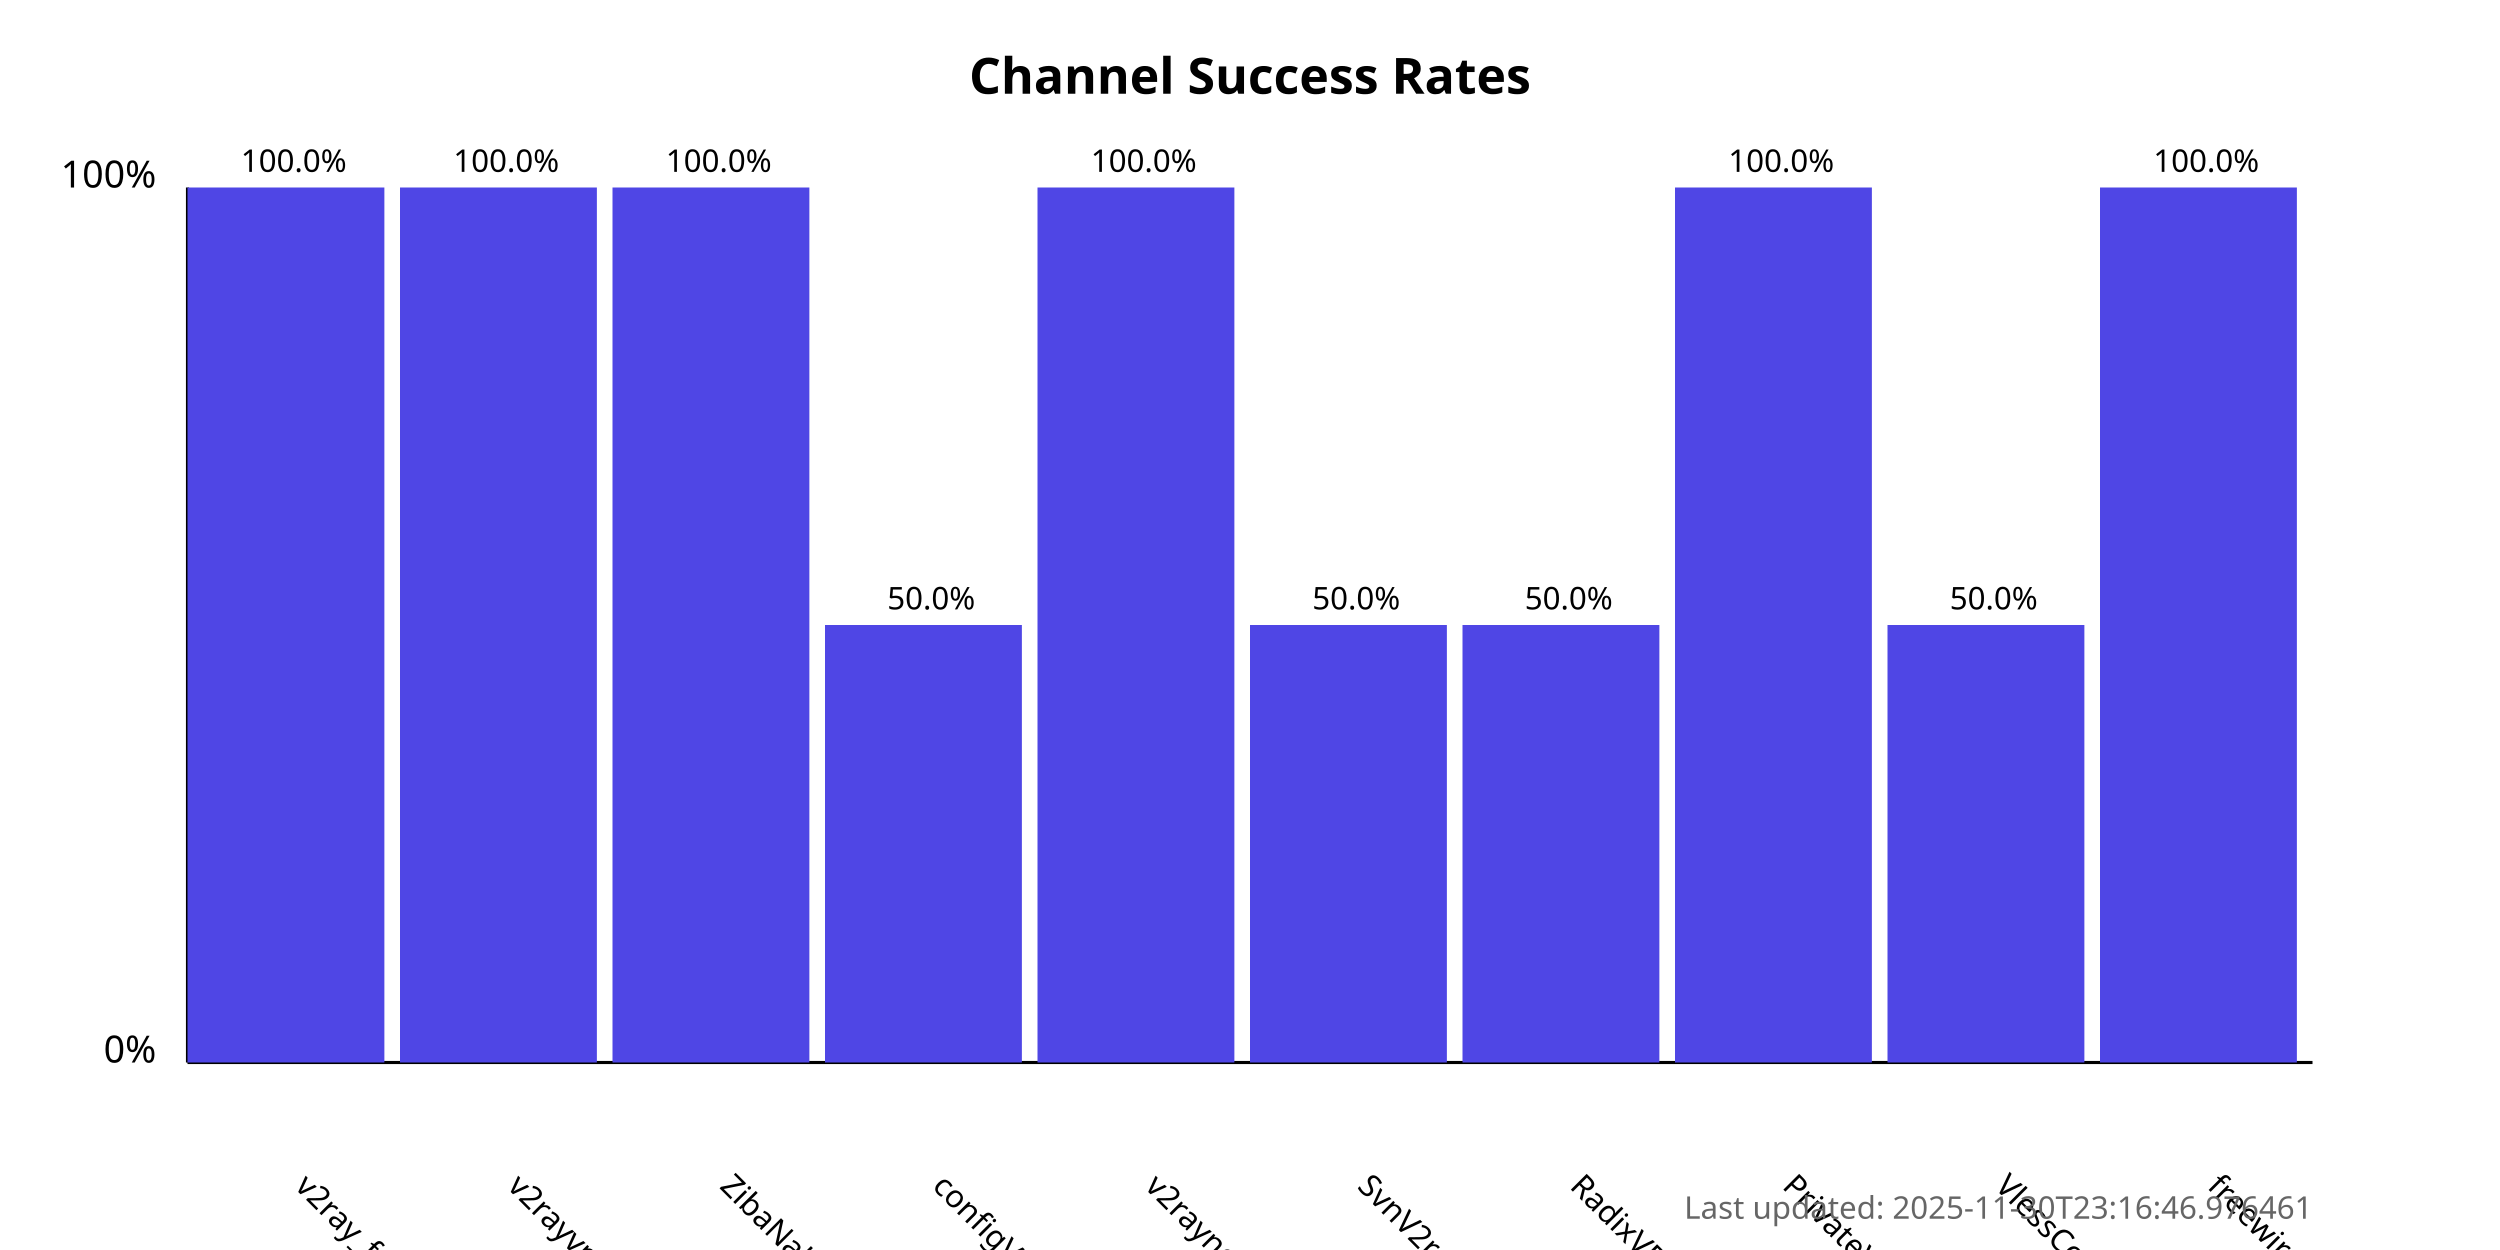
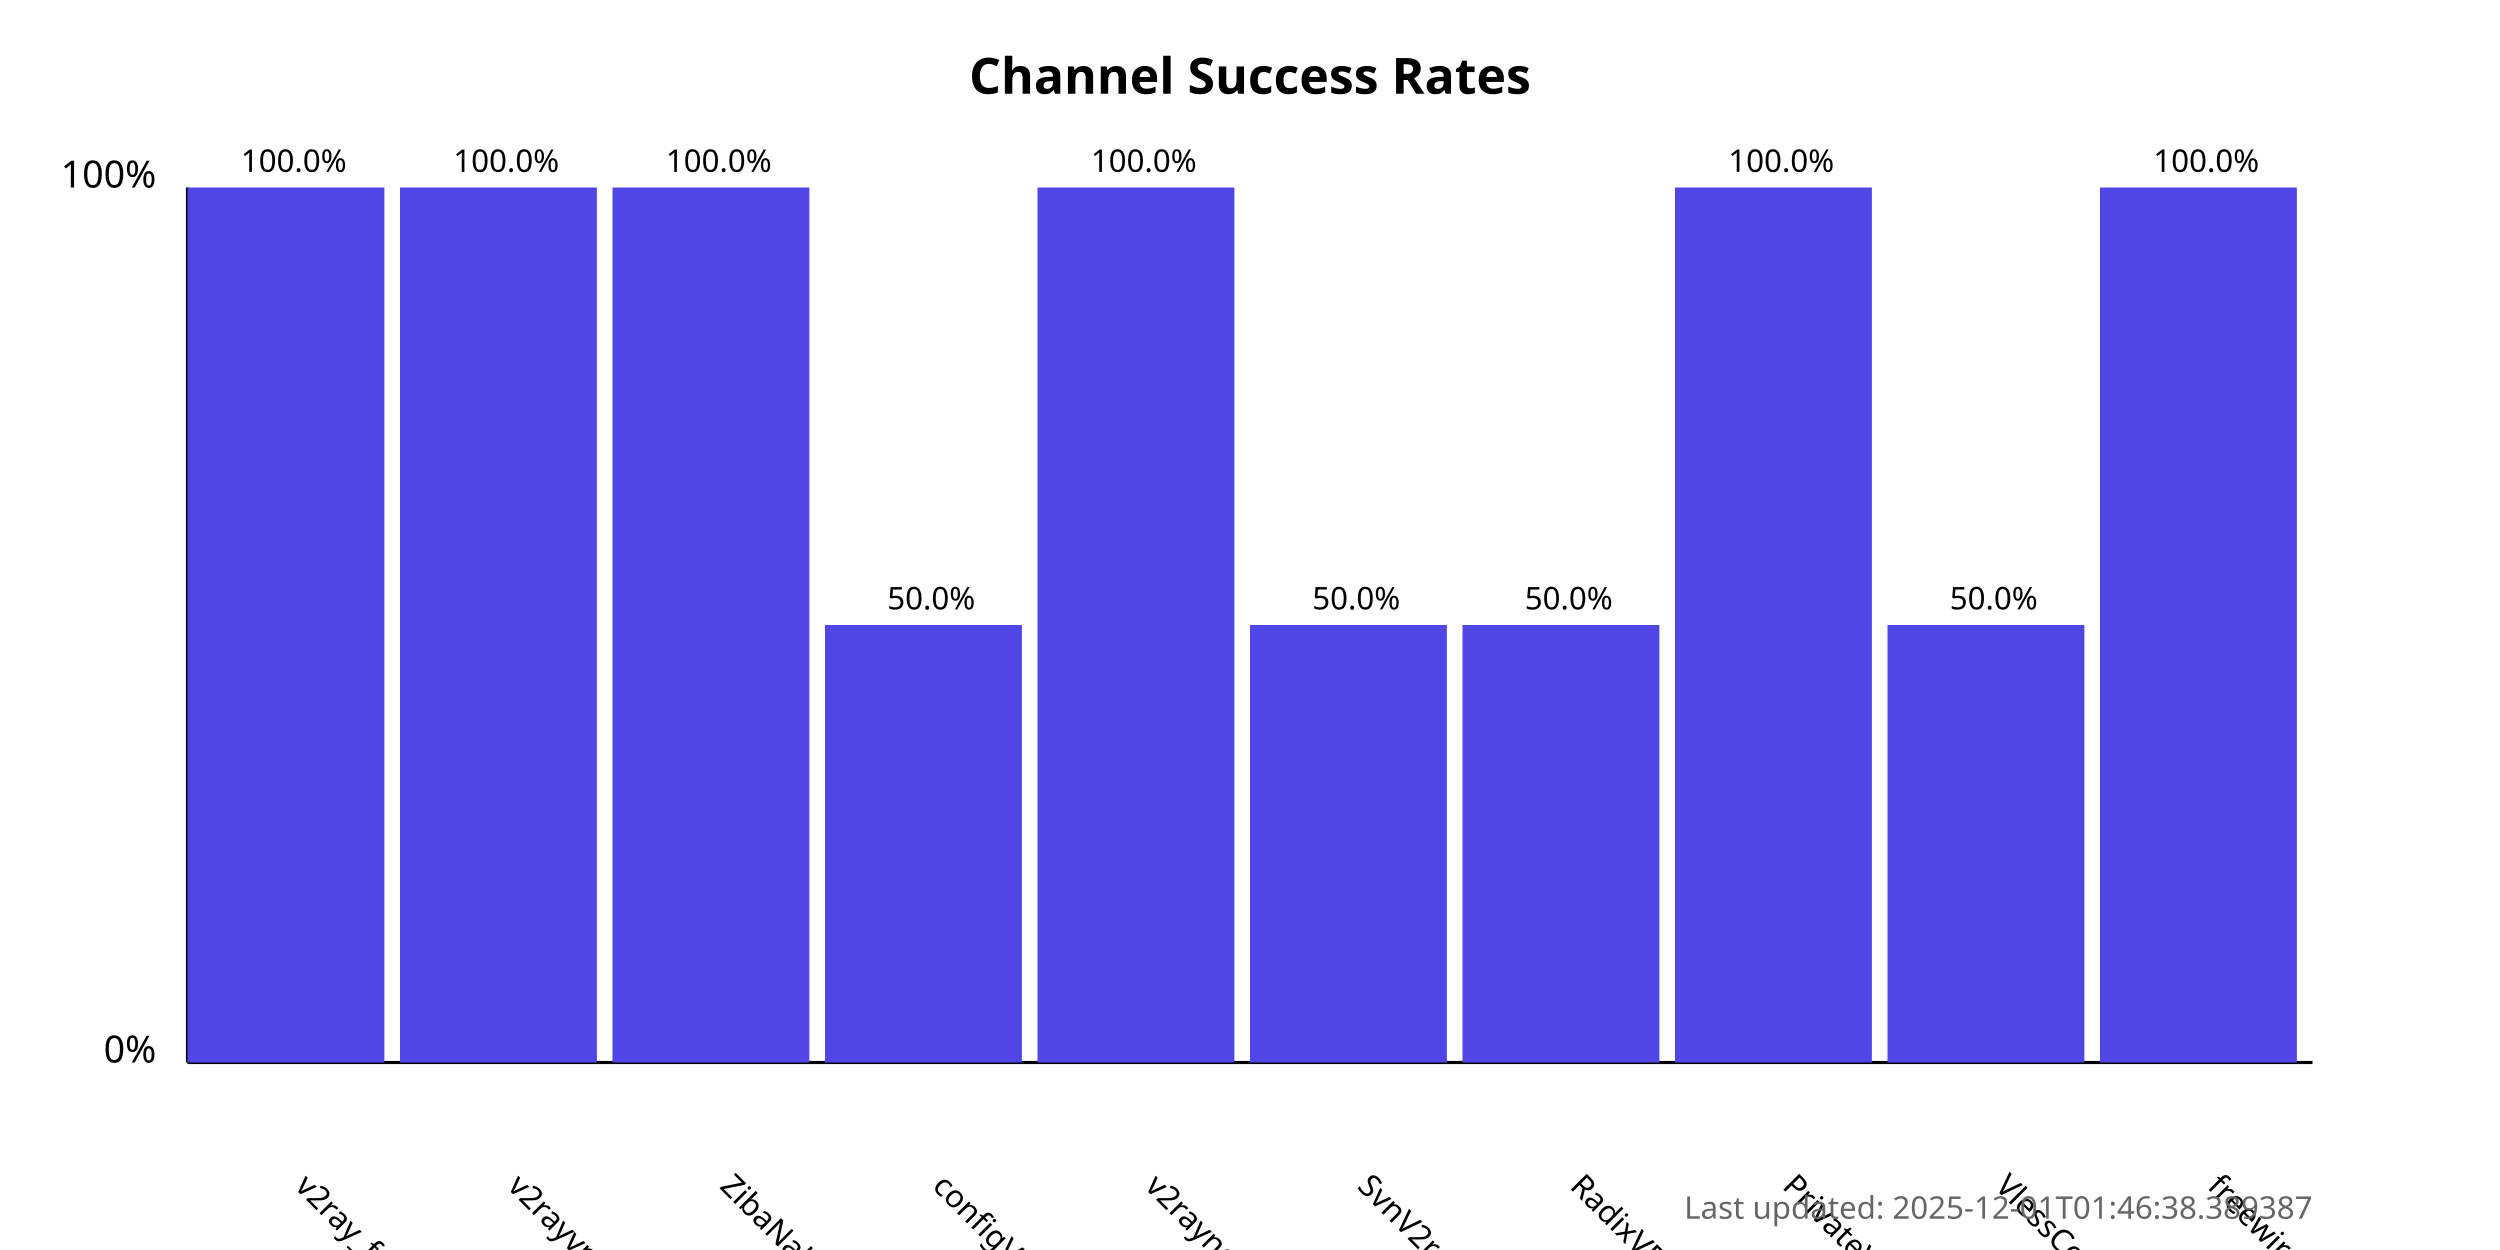
<svg xmlns="http://www.w3.org/2000/svg" width="800" height="400">
  <style>
            .chart-title { font: bold 16px sans-serif; }
            .axis-label { font: 12px sans-serif; }
            .tick-label { font: 10px sans-serif; }
            .bar { fill: #4f46e5; }
            .bar:hover { fill: #6366f1; }
            .timestamp { font: 10px sans-serif; fill: #666; }
        </style>
  <text x="400.0" y="30" text-anchor="middle" class="chart-title">
            Channel Success Rates
        </text>
  <line x1="60" y1="340" x2="60" y2="60" stroke="black" stroke-width="1" />
  <line x1="60" y1="340" x2="740" y2="340" stroke="black" stroke-width="1" />
  <text x="50" y="340" text-anchor="end" class="axis-label">0%</text>
  <text x="50" y="60" text-anchor="end" class="axis-label">100%</text>
  <g>
    <rect x="60" y="60.0" width="63.0" height="280.0" class="bar" />
    <text x="94.0" y="380" transform="rotate(45, 94.0, 380)" text-anchor="start" class="tick-label">
                v2ray_free_conf
            </text>
    <text x="94.0" y="55.0" text-anchor="middle" class="tick-label">
                100.0%
            </text>
  </g>
  <g>
    <rect x="128.0" y="60.0" width="63.0" height="280.0" class="bar" />
    <text x="162.0" y="380" transform="rotate(45, 162.0, 380)" text-anchor="start" class="tick-label">
                v2rayvpno
            </text>
    <text x="162.0" y="55.0" text-anchor="middle" class="tick-label">
                100.0%
            </text>
  </g>
  <g>
    <rect x="196.0" y="60.0" width="63.0" height="280.0" class="bar" />
    <text x="230.0" y="380" transform="rotate(45, 230.0, 380)" text-anchor="start" class="tick-label">
                ZibaNabz
            </text>
    <text x="230.0" y="55.0" text-anchor="middle" class="tick-label">
                100.0%
            </text>
  </g>
  <g>
    <rect x="264.0" y="200.0" width="63.0" height="140.0" class="bar" />
    <text x="298.0" y="380" transform="rotate(45, 298.0, 380)" text-anchor="start" class="tick-label">
                configV2rayForFree
            </text>
    <text x="298.0" y="195.0" text-anchor="middle" class="tick-label">
                50.0%
            </text>
  </g>
  <g>
    <rect x="332.0" y="60.0" width="63.0" height="280.0" class="bar" />
    <text x="366.0" y="380" transform="rotate(45, 366.0, 380)" text-anchor="start" class="tick-label">
                v2rayngvpn
            </text>
    <text x="366.0" y="55.0" text-anchor="middle" class="tick-label">
                100.0%
            </text>
  </g>
  <g>
    <rect x="400.0" y="200.0" width="63.0" height="140.0" class="bar" />
    <text x="434.0" y="380" transform="rotate(45, 434.0, 380)" text-anchor="start" class="tick-label">
                SvnV2ray
            </text>
    <text x="434.0" y="195.0" text-anchor="middle" class="tick-label">
                50.0%
            </text>
  </g>
  <g>
    <rect x="468.0" y="200.0" width="63.0" height="140.0" class="bar" />
    <text x="502.0" y="380" transform="rotate(45, 502.0, 380)" text-anchor="start" class="tick-label">
                RadixVPN
            </text>
    <text x="502.0" y="195.0" text-anchor="middle" class="tick-label">
                50.0%
            </text>
  </g>
  <g>
    <rect x="536.0" y="60.0" width="63.0" height="280.0" class="bar" />
    <text x="570.0" y="380" transform="rotate(45, 570.0, 380)" text-anchor="start" class="tick-label">
                PrivateVPNs
            </text>
    <text x="570.0" y="55.0" text-anchor="middle" class="tick-label">
                100.0%
            </text>
  </g>
  <g>
    <rect x="604.0" y="200.0" width="63.0" height="140.0" class="bar" />
    <text x="638.0" y="380" transform="rotate(45, 638.0, 380)" text-anchor="start" class="tick-label">
                VlessConfig
            </text>
    <text x="638.0" y="195.0" text-anchor="middle" class="tick-label">
                50.0%
            </text>
  </g>
  <g>
    <rect x="672.0" y="60.0" width="63.0" height="280.0" class="bar" />
    <text x="706.0" y="380" transform="rotate(45, 706.0, 380)" text-anchor="start" class="tick-label">
                freewireguard
            </text>
    <text x="706.0" y="55.0" text-anchor="middle" class="tick-label">
                100.0%
            </text>
  </g>
  <text x="740" y="390" text-anchor="end" class="timestamp">
-             Last updated: 2025-11-30T23:16:46.976461
+             Last updated: 2025-12-01T01:46:38.389387
        </text>
</svg>
